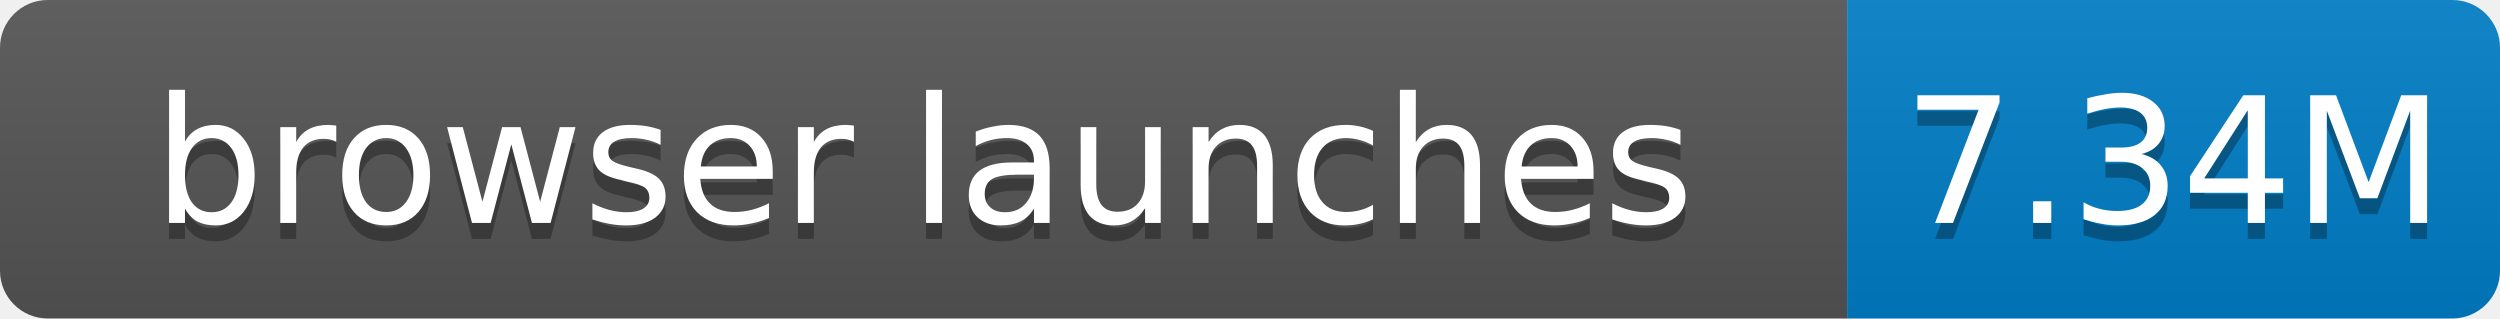
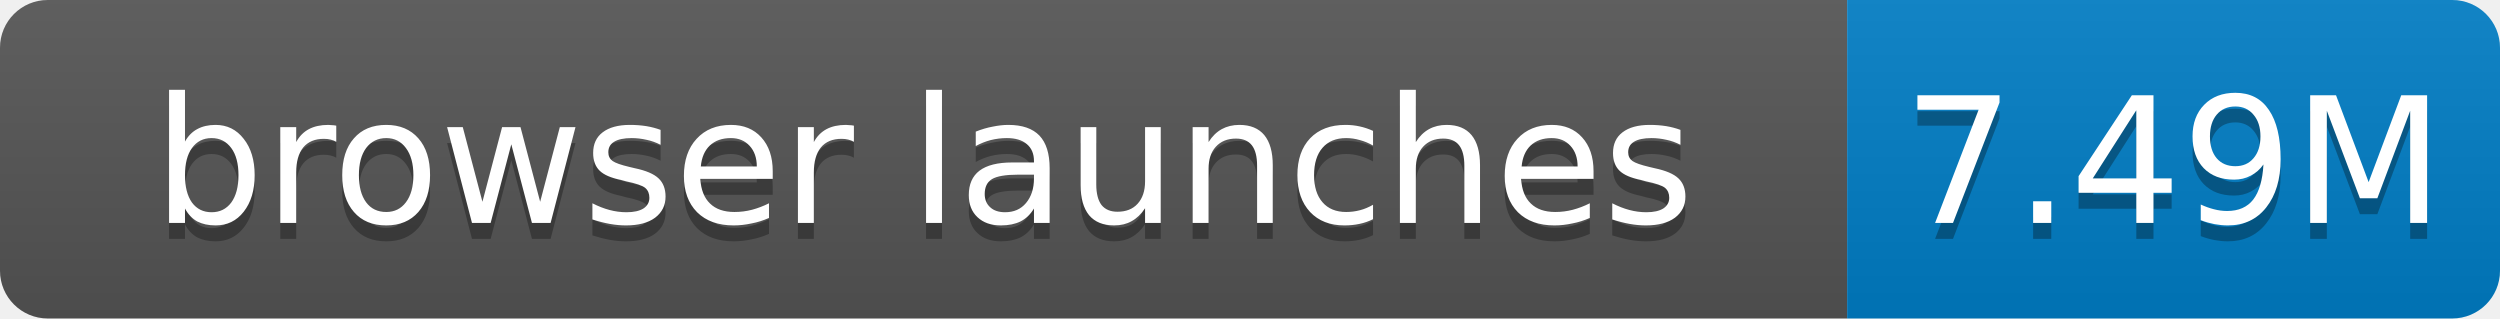
- <svg xmlns="http://www.w3.org/2000/svg" width="157" height="20" role="img" aria-label="browser launches: 7.34M">
+ <svg xmlns="http://www.w3.org/2000/svg" width="157" height="20" role="img" aria-label="browser launches: 7.49M">
  <linearGradient id="s" x2="0" y2="100%">
    <stop offset="0" stop-color="#bbb" stop-opacity=".1" />
    <stop offset="1" stop-opacity=".1" />
  </linearGradient>
  <clipPath id="r">
    <rect width="157" height="20" rx="3" fill="#fff" />
  </clipPath>
  <g clip-path="url(#r)">
    <rect width="116" height="20" fill="#555" />
    <rect x="116" width="41" height="20" fill="#007ec6" />
    <rect width="157" height="20" fill="url(#s)" />
  </g>
  <g fill="#fff" text-anchor="middle" font-family="Verdana,Geneva,DejaVu Sans,sans-serif" font-size="11">
    <text x="58.0" y="15" fill="#010101" fill-opacity=".3">browser launches</text>
    <text x="58.0" y="14">browser launches</text>
-     <text x="136.5" y="15" fill="#010101" fill-opacity=".3">7.34M</text>
-     <text x="136.5" y="14">7.34M</text>
+     <text x="136.5" y="15" fill="#010101" fill-opacity=".3">7.49M</text>
+     <text x="136.5" y="14">7.49M</text>
  </g>
</svg>
